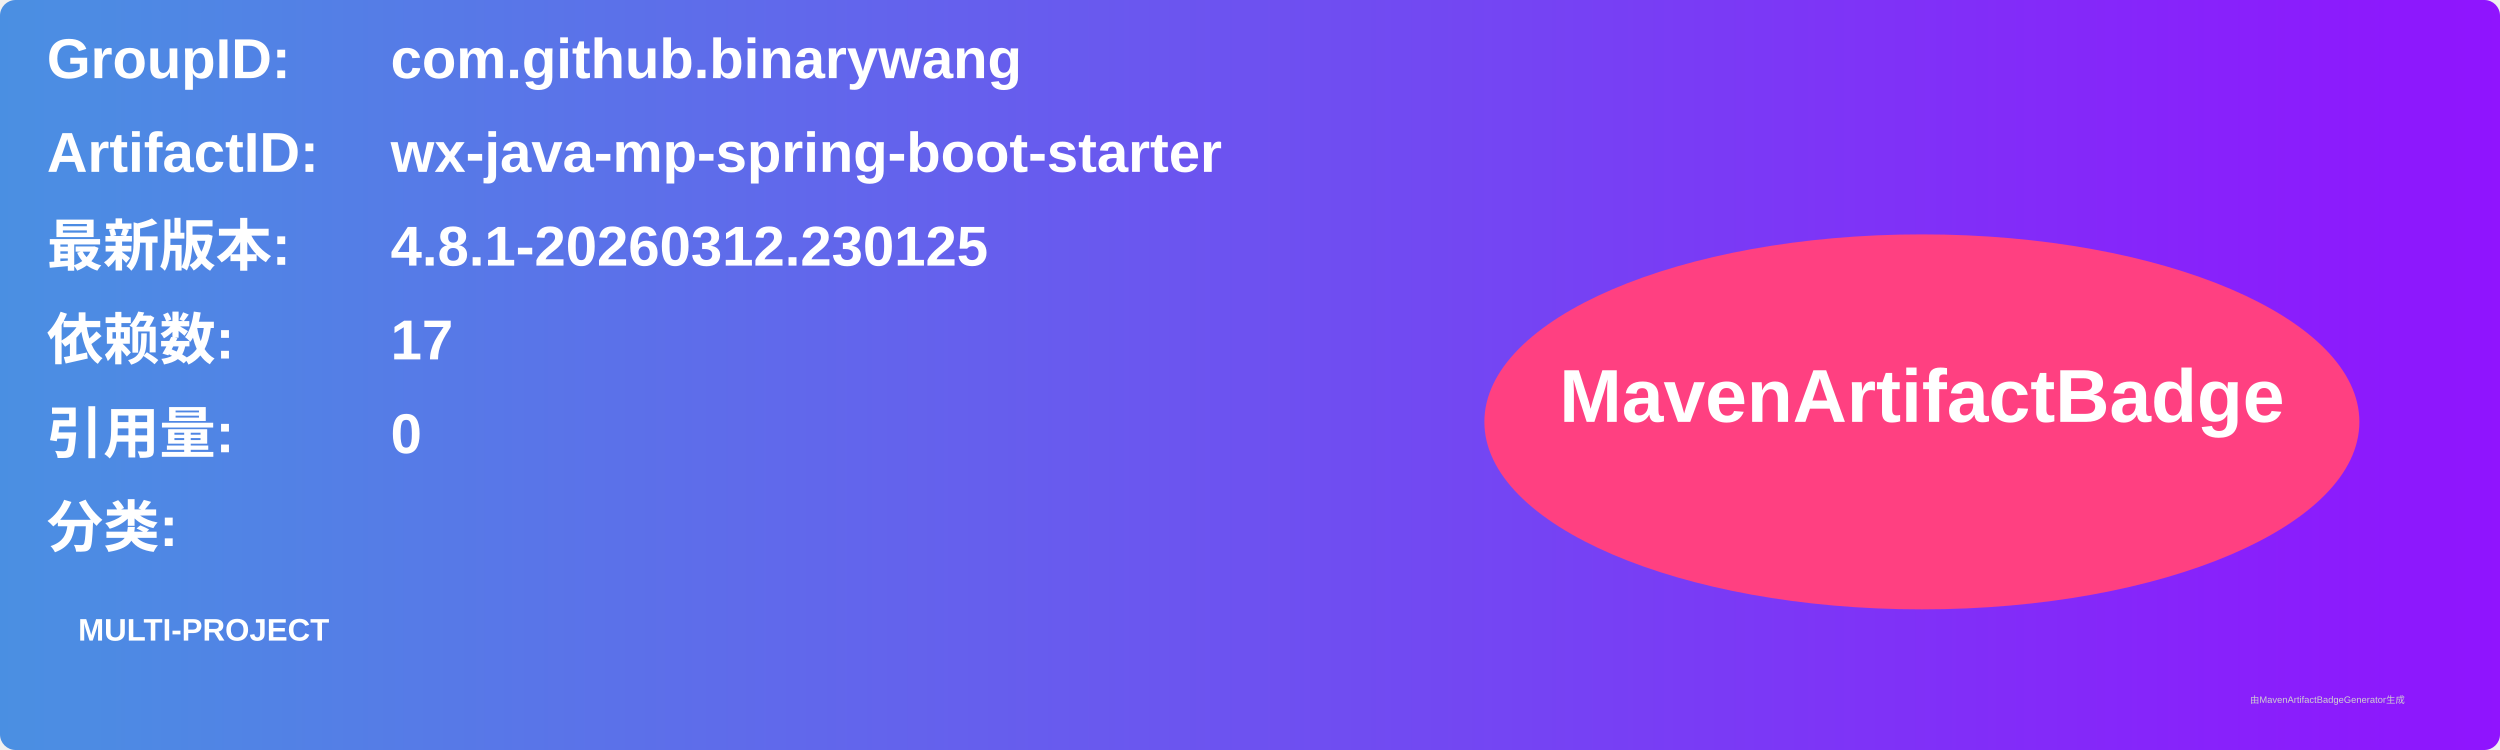
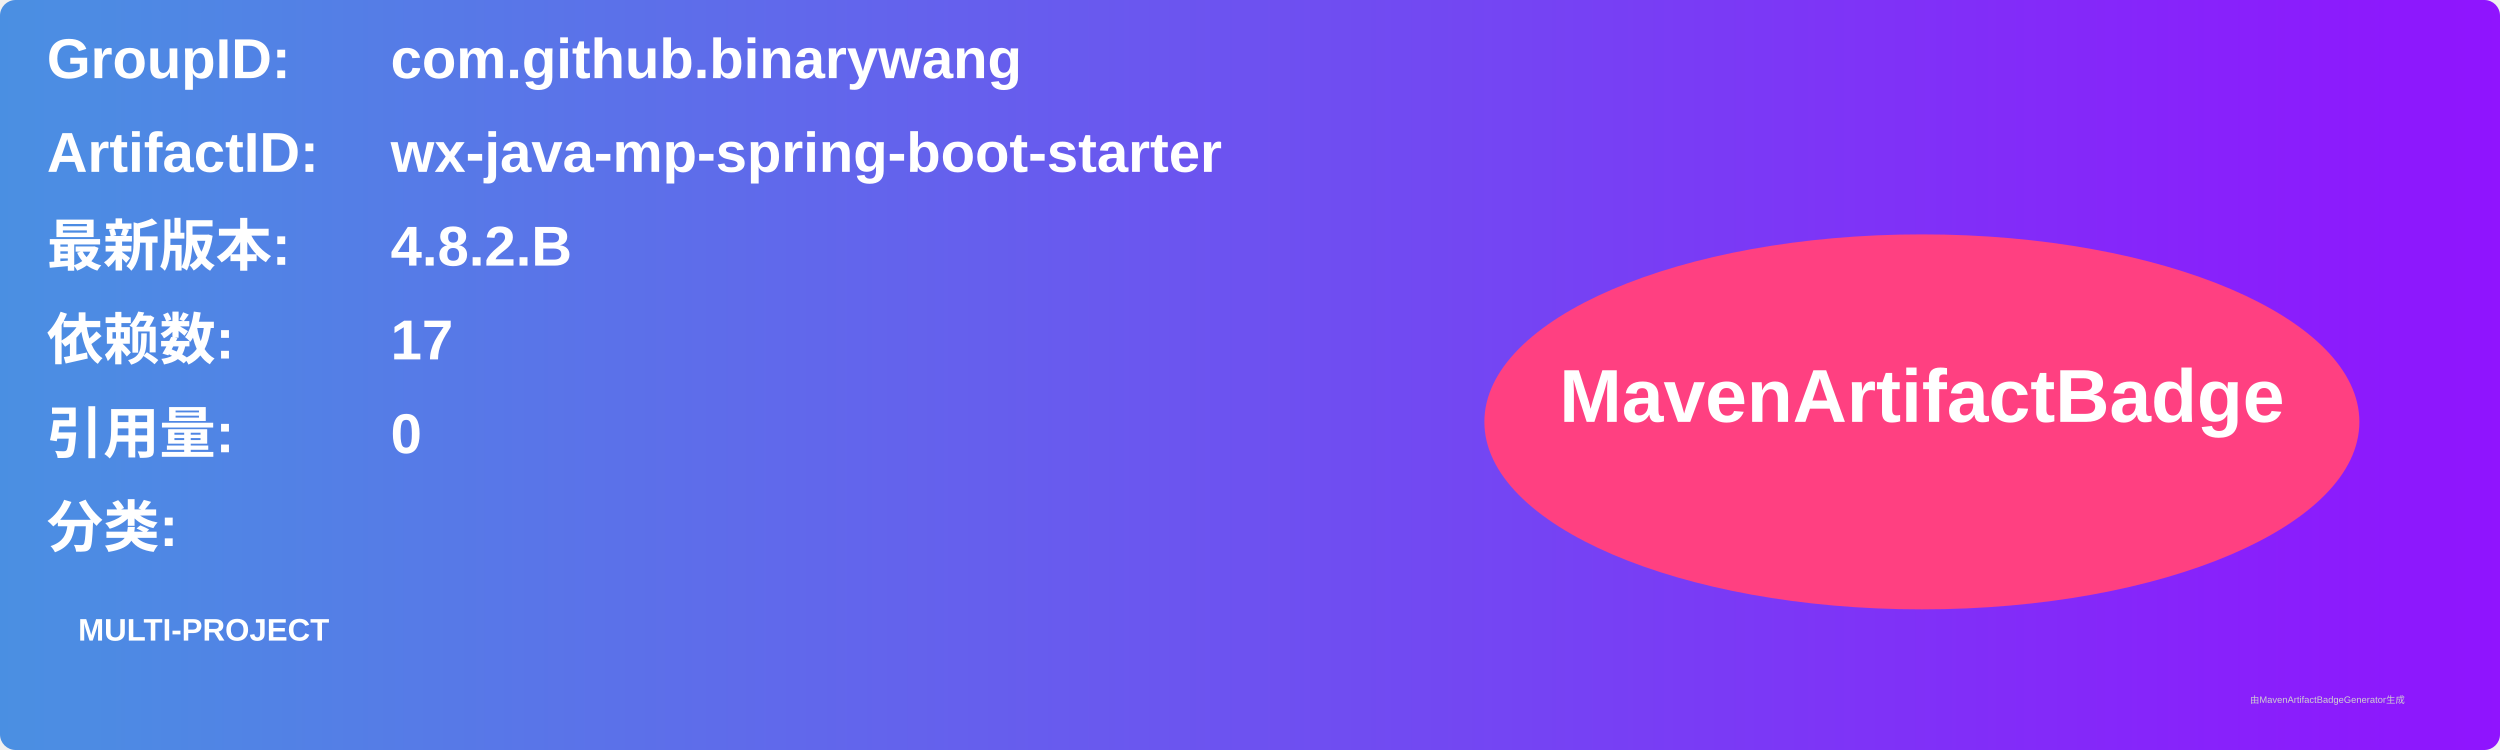
<svg xmlns="http://www.w3.org/2000/svg" width="800" height="240" viewBox="0 0 800 240">
  <linearGradient id="grad" x1="0%" y1="0%" x2="100%" y2="0%">
    <stop offset="0%" stop-color="#4a90e2" />
    <stop offset="100%" stop-color="#9013fe" />
  </linearGradient>
  <rect width="100%" height="100%" rx="5" ry="5" fill="url(#grad)" />
  <g transform="translate(15, 15)">
    <text x="0" y="10" font-family="Arial" font-size="18" fill="white" font-weight="bold" width="260">GroupID:</text>
    <text x="110" y="10" font-family="Arial" font-size="18" fill="white" font-weight="bold" width="460">com.github.binarywang</text>
    <text x="0" y="40" font-family="Arial" font-size="18" fill="white" font-weight="bold" width="260">ArtifactID:</text>
    <text x="110" y="40" font-family="Arial" font-size="18" fill="white" font-weight="bold" width="460">wx-java-mp-spring-boot-starter</text>
    <text x="0" y="70" font-family="Arial" font-size="18" fill="white" font-weight="bold">最新版本:</text>
    <text x="110" y="70" font-family="Arial" font-size="18" fill="white" font-weight="bold">
-       <tspan font-weight="bold">4.8.1-20260312.230125</tspan>
+       <tspan font-weight="bold">4.8.2.B</tspan>
    </text>
    <text x="0" y="100" font-family="Arial" font-size="18" fill="white" font-weight="bold">依赖数: </text>
    <text x="110" y="100" font-family="Arial" font-size="18" fill="white">
      <tspan font-weight="bold">17</tspan>
    </text>
    <text x="0" y="130" font-family="Arial" font-size="18" fill="white" font-weight="bold">引用量: </text>
    <text x="110" y="130" font-family="Arial" font-size="18" fill="white">
      <tspan font-weight="bold">0</tspan>
    </text>
    <text x="0" y="160" font-family="Arial" font-size="18" fill="white" font-weight="bold">分类:</text>
    <text x="10" y="190" font-family="Arial" font-size="10" fill="white">
      <tspan font-weight="bold">MULTI-PROJECT</tspan>
    </text>
    <ellipse cx="600" cy="120" rx="140" ry="60" fill="#ff4081" />
    <text x="600" y="120" text-anchor="middle" font-family="Arial" font-size="24" fill="white" font-weight="bold">MavenArtifactBadge</text>
  </g>
  <text x="720" y="225" font-family="Arial" font-size="3" fill="#d0d0d0">由MavenArtifactBadgeGenerator生成</text>
</svg>
